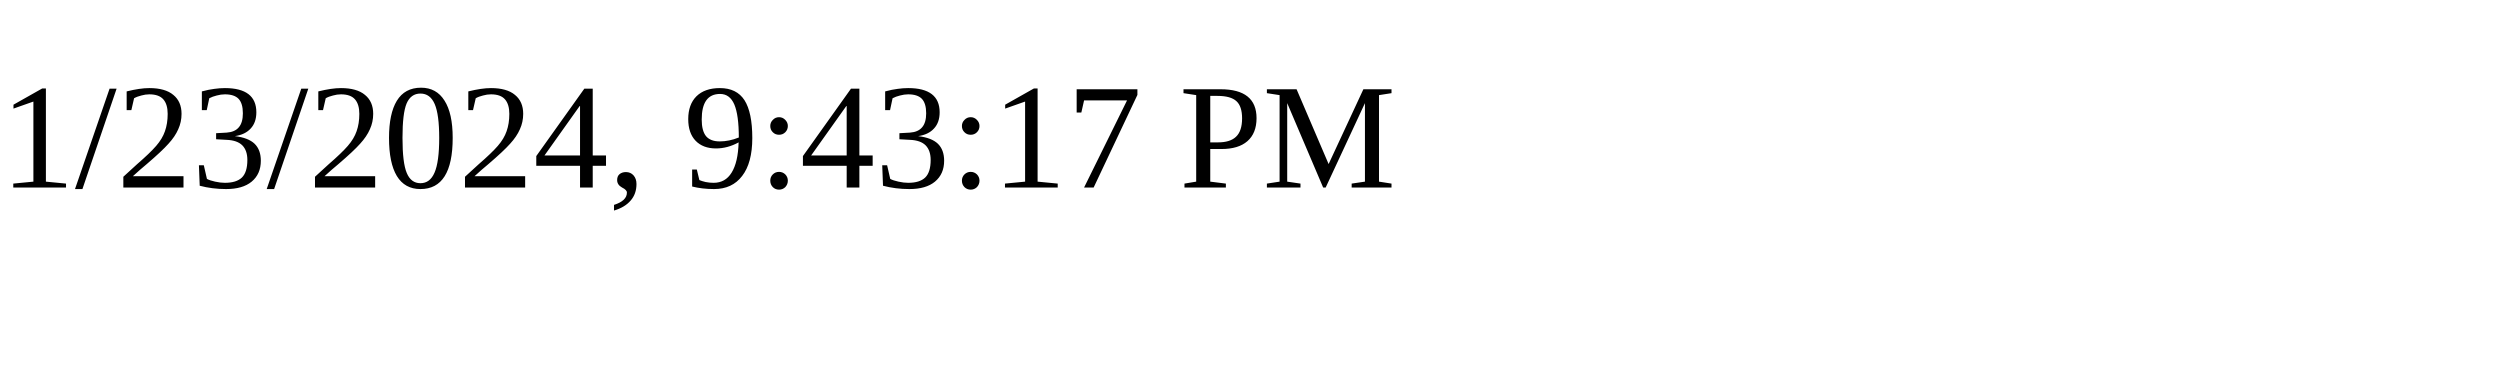
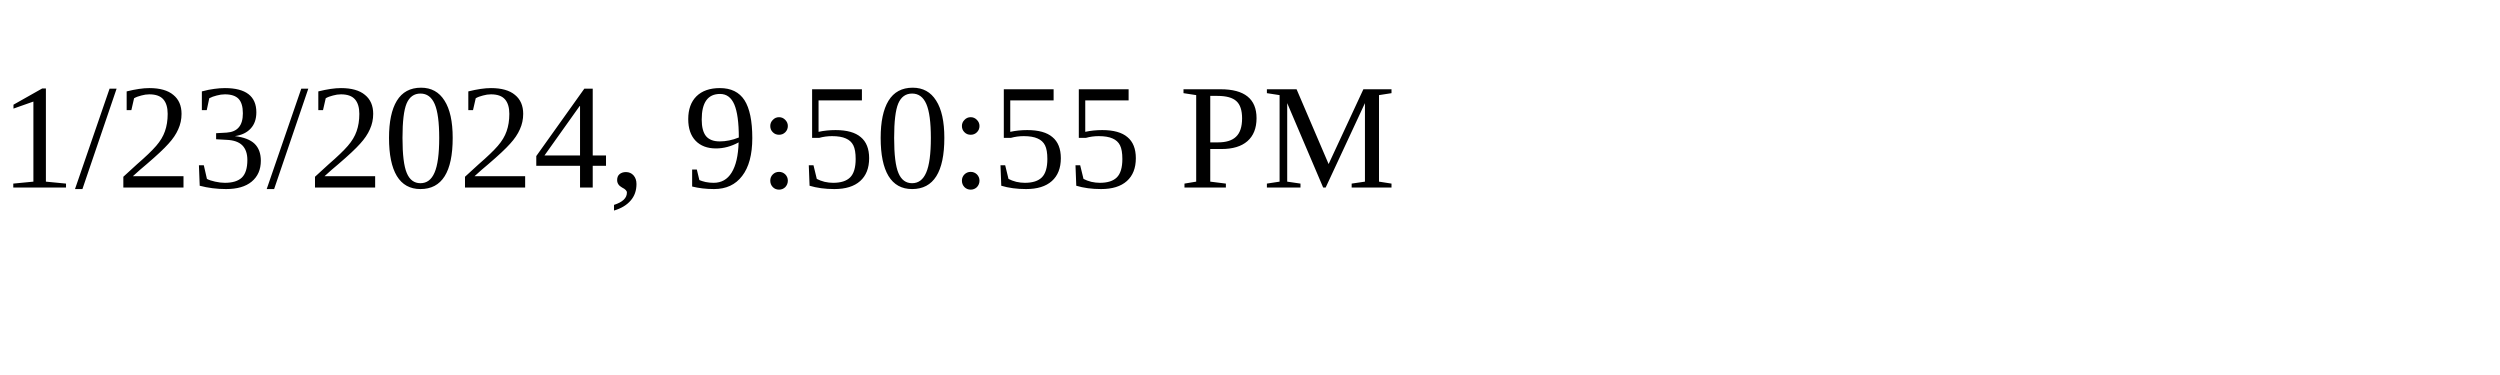
<svg xmlns="http://www.w3.org/2000/svg" height="30" width="200">
-   <text x="0" y="15">1/23/2024, 9:43:17 PM</text>
+   <text x="0" y="15">1/23/2024, 9:50:55 PM</text>
</svg>
